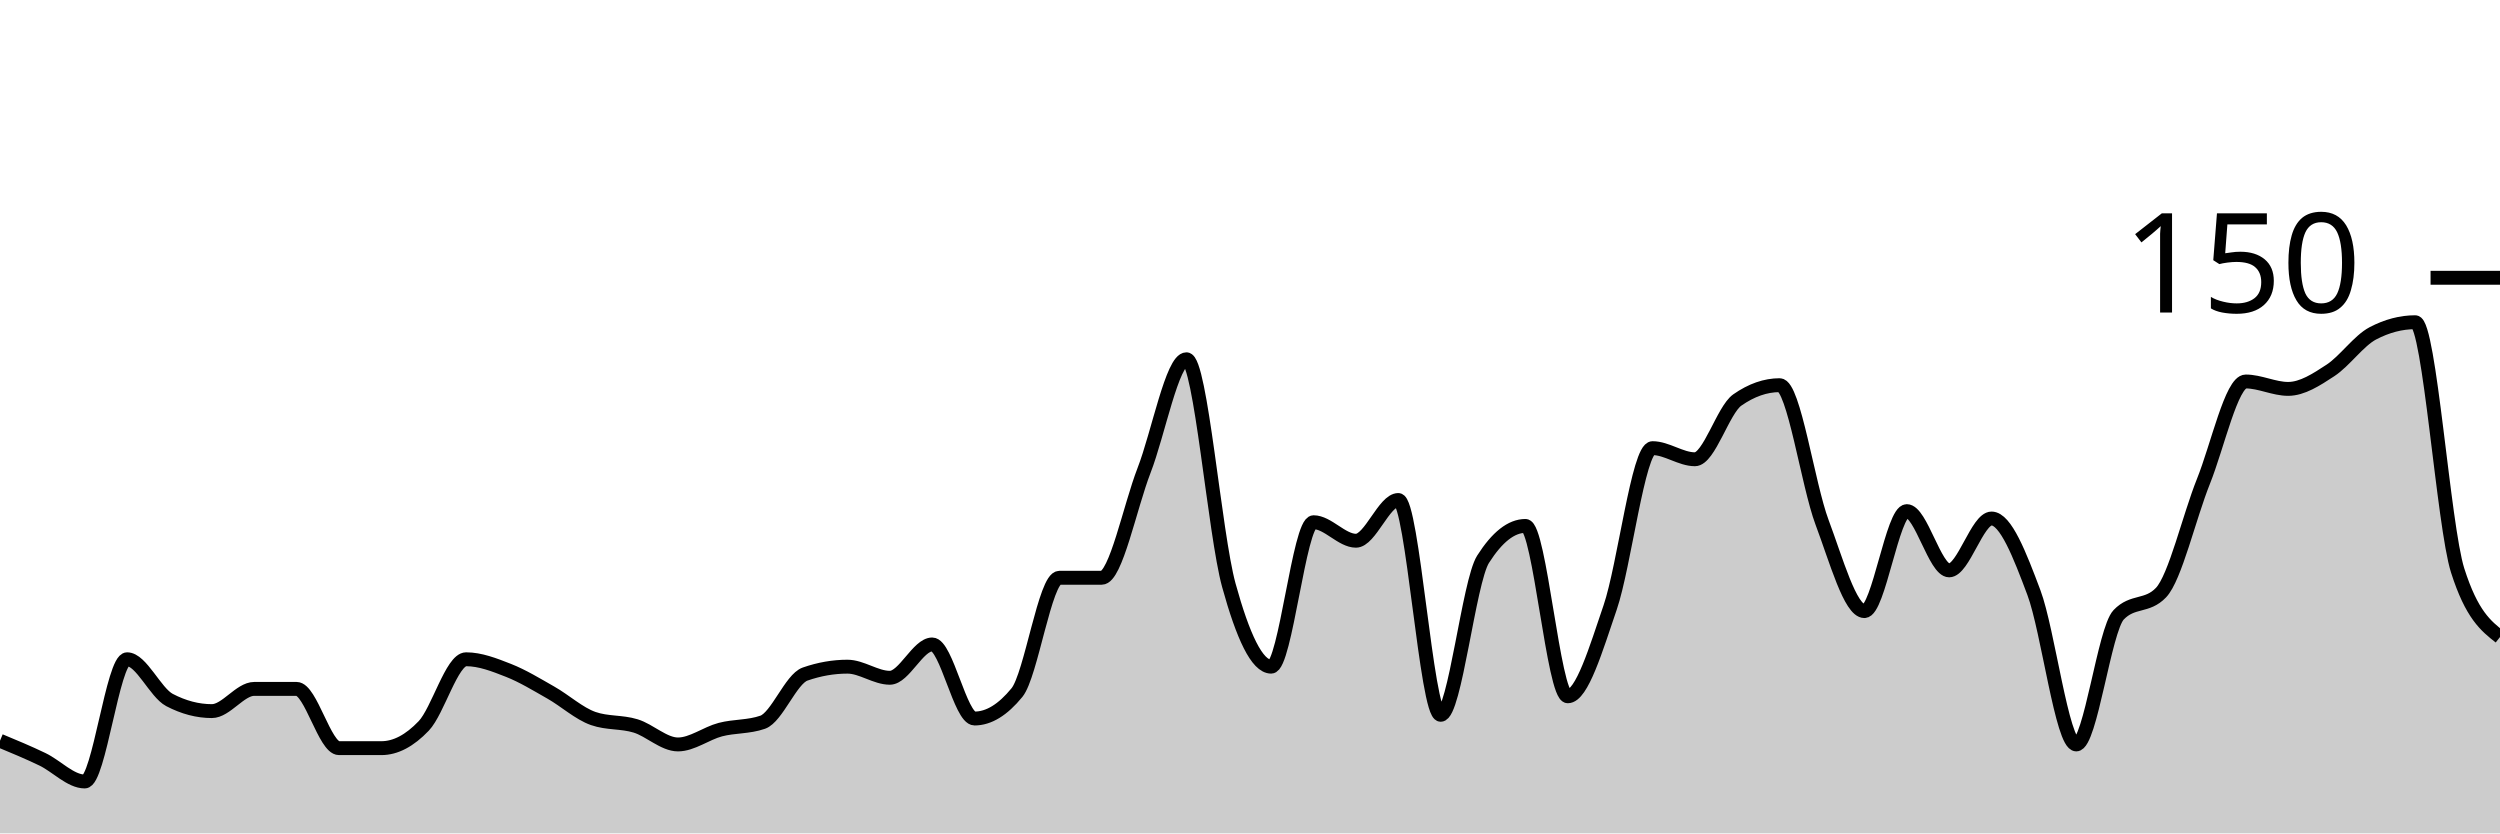
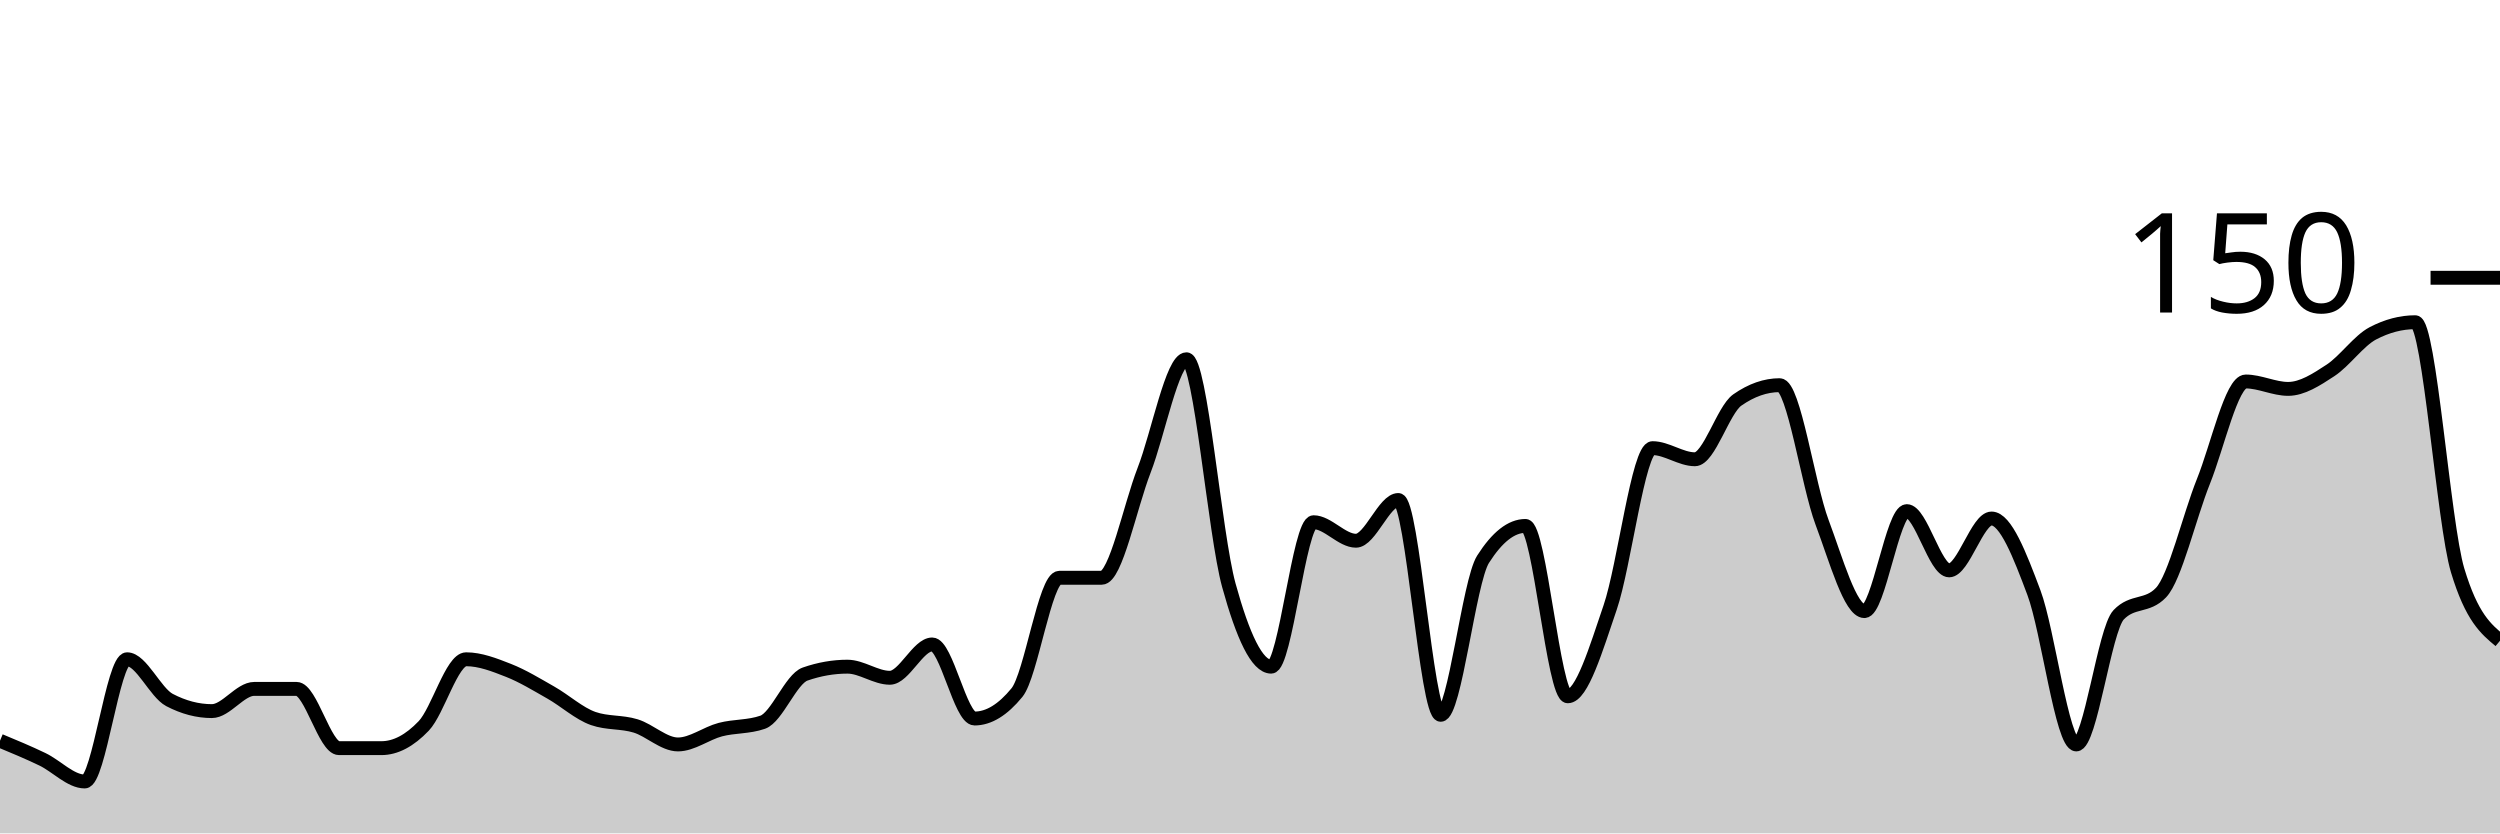
<svg xmlns="http://www.w3.org/2000/svg" viewBox="0 0 180 60">
  <g transform="translate(0,20)">
-     <path class="area" fill="rgba(0, 0, 0, 0.2)" d="M0,33.333C1.017,33.756,2.034,34.178,3.051,34.667C4.068,35.156,5.085,36.267,6.102,36.267C7.119,36.267,8.136,27.467,9.153,27.467C10.169,27.467,11.186,29.867,12.203,30.4C13.22,30.933,14.237,31.2,15.254,31.2C16.271,31.2,17.288,29.6,18.305,29.6C19.322,29.6,20.339,29.6,21.356,29.6C22.373,29.6,23.39,33.867,24.407,33.867C25.424,33.867,26.441,33.867,27.458,33.867C28.475,33.867,29.492,33.333,30.508,32.267C31.525,31.2,32.542,27.467,33.559,27.467C34.576,27.467,35.593,27.867,36.61,28.267C37.627,28.667,38.644,29.289,39.661,29.867C40.678,30.444,41.695,31.378,42.712,31.733C43.729,32.089,44.746,31.956,45.763,32.267C46.78,32.578,47.797,33.6,48.814,33.6C49.831,33.6,50.847,32.8,51.864,32.533C52.881,32.267,53.898,32.356,54.915,32C55.932,31.644,56.949,28.889,57.966,28.533C58.983,28.178,60,28,61.017,28C62.034,28,63.051,28.8,64.068,28.8C65.085,28.8,66.102,26.4,67.119,26.4C68.136,26.4,69.153,31.733,70.169,31.733C71.186,31.733,72.203,31.111,73.22,29.867C74.237,28.622,75.254,21.6,76.271,21.6C77.288,21.6,78.305,21.6,79.322,21.6C80.339,21.6,81.356,16.489,82.373,13.867C83.39,11.244,84.407,5.867,85.424,5.867C86.441,5.867,87.458,18.444,88.475,22.133C89.492,25.822,90.508,28,91.525,28C92.542,28,93.559,17.6,94.576,17.6C95.593,17.6,96.61,18.933,97.627,18.933C98.644,18.933,99.661,16,100.678,16C101.695,16,102.712,31.467,103.729,31.467C104.746,31.467,105.763,21.867,106.78,20.267C107.797,18.667,108.814,17.867,109.831,17.867C110.847,17.867,111.864,30.133,112.881,30.133C113.898,30.133,114.915,26.711,115.932,23.733C116.949,20.756,117.966,12.267,118.983,12.267C120,12.267,121.017,13.067,122.034,13.067C123.051,13.067,124.068,9.511,125.085,8.8C126.102,8.089,127.119,7.733,128.136,7.733C129.153,7.733,130.169,14.889,131.186,17.6C132.203,20.311,133.22,24,134.237,24C135.254,24,136.271,16.8,137.288,16.8C138.305,16.8,139.322,21.067,140.339,21.067C141.356,21.067,142.373,17.333,143.39,17.333C144.407,17.333,145.424,19.956,146.441,22.667C147.458,25.378,148.475,33.6,149.492,33.6C150.508,33.6,151.525,25.333,152.542,24.267C153.559,23.2,154.576,23.733,155.593,22.667C156.61,21.6,157.627,17.2,158.644,14.667C159.661,12.133,160.678,7.467,161.695,7.467C162.712,7.467,163.729,8,164.746,8C165.763,8,166.78,7.333,167.797,6.667C168.814,6,169.831,4.533,170.847,4C171.864,3.467,172.881,3.2,173.898,3.2C174.915,3.2,175.932,17.867,176.949,21.067C177.966,24.267,178.983,25.067,180,25.867L180,40C178.983,40,177.966,40,176.949,40C175.932,40,174.915,40,173.898,40C172.881,40,171.864,40,170.847,40C169.831,40,168.814,40,167.797,40C166.78,40,165.763,40,164.746,40C163.729,40,162.712,40,161.695,40C160.678,40,159.661,40,158.644,40C157.627,40,156.61,40,155.593,40C154.576,40,153.559,40,152.542,40C151.525,40,150.508,40,149.492,40C148.475,40,147.458,40,146.441,40C145.424,40,144.407,40,143.39,40C142.373,40,141.356,40,140.339,40C139.322,40,138.305,40,137.288,40C136.271,40,135.254,40,134.237,40C133.22,40,132.203,40,131.186,40C130.169,40,129.153,40,128.136,40C127.119,40,126.102,40,125.085,40C124.068,40,123.051,40,122.034,40C121.017,40,120,40,118.983,40C117.966,40,116.949,40,115.932,40C114.915,40,113.898,40,112.881,40C111.864,40,110.847,40,109.831,40C108.814,40,107.797,40,106.78,40C105.763,40,104.746,40,103.729,40C102.712,40,101.695,40,100.678,40C99.661,40,98.644,40,97.627,40C96.61,40,95.593,40,94.576,40C93.559,40,92.542,40,91.525,40C90.508,40,89.492,40,88.475,40C87.458,40,86.441,40,85.424,40C84.407,40,83.39,40,82.373,40C81.356,40,80.339,40,79.322,40C78.305,40,77.288,40,76.271,40C75.254,40,74.237,40,73.22,40C72.203,40,71.186,40,70.169,40C69.153,40,68.136,40,67.119,40C66.102,40,65.085,40,64.068,40C63.051,40,62.034,40,61.017,40C60,40,58.983,40,57.966,40C56.949,40,55.932,40,54.915,40C53.898,40,52.881,40,51.864,40C50.847,40,49.831,40,48.814,40C47.797,40,46.78,40,45.763,40C44.746,40,43.729,40,42.712,40C41.695,40,40.678,40,39.661,40C38.644,40,37.627,40,36.61,40C35.593,40,34.576,40,33.559,40C32.542,40,31.525,40,30.508,40C29.492,40,28.475,40,27.458,40C26.441,40,25.424,40,24.407,40C23.39,40,22.373,40,21.356,40C20.339,40,19.322,40,18.305,40C17.288,40,16.271,40,15.254,40C14.237,40,13.22,40,12.203,40C11.186,40,10.169,40,9.153,40C8.136,40,7.119,40,6.102,40C5.085,40,4.068,40,3.051,40C2.034,40,1.017,40,0,40Z" />
-     <path class="line" stroke="black" fill="none" d="M0,33.333C1.017,33.756,2.034,34.178,3.051,34.667C4.068,35.156,5.085,36.267,6.102,36.267C7.119,36.267,8.136,27.467,9.153,27.467C10.169,27.467,11.186,29.867,12.203,30.4C13.22,30.933,14.237,31.2,15.254,31.2C16.271,31.2,17.288,29.6,18.305,29.6C19.322,29.6,20.339,29.6,21.356,29.6C22.373,29.6,23.39,33.867,24.407,33.867C25.424,33.867,26.441,33.867,27.458,33.867C28.475,33.867,29.492,33.333,30.508,32.267C31.525,31.2,32.542,27.467,33.559,27.467C34.576,27.467,35.593,27.867,36.61,28.267C37.627,28.667,38.644,29.289,39.661,29.867C40.678,30.444,41.695,31.378,42.712,31.733C43.729,32.089,44.746,31.956,45.763,32.267C46.78,32.578,47.797,33.6,48.814,33.6C49.831,33.6,50.847,32.8,51.864,32.533C52.881,32.267,53.898,32.356,54.915,32C55.932,31.644,56.949,28.889,57.966,28.533C58.983,28.178,60,28,61.017,28C62.034,28,63.051,28.8,64.068,28.8C65.085,28.8,66.102,26.4,67.119,26.4C68.136,26.4,69.153,31.733,70.169,31.733C71.186,31.733,72.203,31.111,73.22,29.867C74.237,28.622,75.254,21.6,76.271,21.6C77.288,21.6,78.305,21.6,79.322,21.6C80.339,21.6,81.356,16.489,82.373,13.867C83.39,11.244,84.407,5.867,85.424,5.867C86.441,5.867,87.458,18.444,88.475,22.133C89.492,25.822,90.508,28,91.525,28C92.542,28,93.559,17.6,94.576,17.6C95.593,17.6,96.61,18.933,97.627,18.933C98.644,18.933,99.661,16,100.678,16C101.695,16,102.712,31.467,103.729,31.467C104.746,31.467,105.763,21.867,106.78,20.267C107.797,18.667,108.814,17.867,109.831,17.867C110.847,17.867,111.864,30.133,112.881,30.133C113.898,30.133,114.915,26.711,115.932,23.733C116.949,20.756,117.966,12.267,118.983,12.267C120,12.267,121.017,13.067,122.034,13.067C123.051,13.067,124.068,9.511,125.085,8.8C126.102,8.089,127.119,7.733,128.136,7.733C129.153,7.733,130.169,14.889,131.186,17.6C132.203,20.311,133.22,24,134.237,24C135.254,24,136.271,16.8,137.288,16.8C138.305,16.8,139.322,21.067,140.339,21.067C141.356,21.067,142.373,17.333,143.39,17.333C144.407,17.333,145.424,19.956,146.441,22.667C147.458,25.378,148.475,33.6,149.492,33.6C150.508,33.6,151.525,25.333,152.542,24.267C153.559,23.2,154.576,23.733,155.593,22.667C156.61,21.6,157.627,17.2,158.644,14.667C159.661,12.133,160.678,7.467,161.695,7.467C162.712,7.467,163.729,8,164.746,8C165.763,8,166.78,7.333,167.797,6.667C168.814,6,169.831,4.533,170.847,4C171.864,3.467,172.881,3.2,173.898,3.2C174.915,3.2,175.932,17.867,176.949,21.067C177.966,24.267,178.983,25.067,180,25.867" />
+     <path class="area" fill="rgba(0, 0, 0, 0.2)" d="M0,33.333C1.017,33.756,2.034,34.178,3.051,34.667C4.068,35.156,5.085,36.267,6.102,36.267C7.119,36.267,8.136,27.467,9.153,27.467C10.169,27.467,11.186,29.867,12.203,30.4C13.22,30.933,14.237,31.2,15.254,31.2C16.271,31.2,17.288,29.6,18.305,29.6C19.322,29.6,20.339,29.6,21.356,29.6C22.373,29.6,23.39,33.867,24.407,33.867C25.424,33.867,26.441,33.867,27.458,33.867C28.475,33.867,29.492,33.333,30.508,32.267C31.525,31.2,32.542,27.467,33.559,27.467C34.576,27.467,35.593,27.867,36.61,28.267C37.627,28.667,38.644,29.289,39.661,29.867C40.678,30.444,41.695,31.378,42.712,31.733C43.729,32.089,44.746,31.956,45.763,32.267C46.78,32.578,47.797,33.6,48.814,33.6C49.831,33.6,50.847,32.8,51.864,32.533C52.881,32.267,53.898,32.356,54.915,32C55.932,31.644,56.949,28.889,57.966,28.533C58.983,28.178,60,28,61.017,28C62.034,28,63.051,28.8,64.068,28.8C65.085,28.8,66.102,26.4,67.119,26.4C68.136,26.4,69.153,31.733,70.169,31.733C71.186,31.733,72.203,31.111,73.22,29.867C74.237,28.622,75.254,21.6,76.271,21.6C77.288,21.6,78.305,21.6,79.322,21.6C80.339,21.6,81.356,16.489,82.373,13.867C83.39,11.244,84.407,5.867,85.424,5.867C86.441,5.867,87.458,18.444,88.475,22.133C89.492,25.822,90.508,28,91.525,28C92.542,28,93.559,17.6,94.576,17.6C95.593,17.6,96.61,18.933,97.627,18.933C98.644,18.933,99.661,16,100.678,16C101.695,16,102.712,31.467,103.729,31.467C104.746,31.467,105.763,21.867,106.78,20.267C107.797,18.667,108.814,17.867,109.831,17.867C110.847,17.867,111.864,30.133,112.881,30.133C113.898,30.133,114.915,26.711,115.932,23.733C116.949,20.756,117.966,12.267,118.983,12.267C120,12.267,121.017,13.067,122.034,13.067C123.051,13.067,124.068,9.511,125.085,8.8C126.102,8.089,127.119,7.733,128.136,7.733C129.153,7.733,130.169,14.889,131.186,17.6C132.203,20.311,133.22,24,134.237,24C135.254,24,136.271,16.8,137.288,16.8C138.305,16.8,139.322,21.067,140.339,21.067C141.356,21.067,142.373,17.333,143.39,17.333C144.407,17.333,145.424,19.956,146.441,22.667C147.458,25.378,148.475,33.6,149.492,33.6C150.508,33.6,151.525,25.333,152.542,24.267C153.559,23.2,154.576,23.733,155.593,22.667C156.61,21.6,157.627,17.2,158.644,14.667C159.661,12.133,160.678,7.467,161.695,7.467C162.712,7.467,163.729,8,164.746,8C165.763,8,166.78,7.333,167.797,6.667C168.814,6,169.831,4.533,170.847,4C171.864,3.467,172.881,3.2,173.898,3.2C174.915,3.2,175.932,17.689,176.949,21.067C177.966,24.444,178.983,25.289,180,26.133L180,40C178.983,40,177.966,40,176.949,40C175.932,40,174.915,40,173.898,40C172.881,40,171.864,40,170.847,40C169.831,40,168.814,40,167.797,40C166.78,40,165.763,40,164.746,40C163.729,40,162.712,40,161.695,40C160.678,40,159.661,40,158.644,40C157.627,40,156.61,40,155.593,40C154.576,40,153.559,40,152.542,40C151.525,40,150.508,40,149.492,40C148.475,40,147.458,40,146.441,40C145.424,40,144.407,40,143.39,40C142.373,40,141.356,40,140.339,40C139.322,40,138.305,40,137.288,40C136.271,40,135.254,40,134.237,40C133.22,40,132.203,40,131.186,40C130.169,40,129.153,40,128.136,40C127.119,40,126.102,40,125.085,40C124.068,40,123.051,40,122.034,40C121.017,40,120,40,118.983,40C117.966,40,116.949,40,115.932,40C114.915,40,113.898,40,112.881,40C111.864,40,110.847,40,109.831,40C108.814,40,107.797,40,106.78,40C105.763,40,104.746,40,103.729,40C102.712,40,101.695,40,100.678,40C99.661,40,98.644,40,97.627,40C96.61,40,95.593,40,94.576,40C93.559,40,92.542,40,91.525,40C90.508,40,89.492,40,88.475,40C87.458,40,86.441,40,85.424,40C84.407,40,83.39,40,82.373,40C81.356,40,80.339,40,79.322,40C78.305,40,77.288,40,76.271,40C75.254,40,74.237,40,73.22,40C72.203,40,71.186,40,70.169,40C69.153,40,68.136,40,67.119,40C66.102,40,65.085,40,64.068,40C63.051,40,62.034,40,61.017,40C60,40,58.983,40,57.966,40C56.949,40,55.932,40,54.915,40C53.898,40,52.881,40,51.864,40C50.847,40,49.831,40,48.814,40C47.797,40,46.78,40,45.763,40C44.746,40,43.729,40,42.712,40C41.695,40,40.678,40,39.661,40C38.644,40,37.627,40,36.61,40C35.593,40,34.576,40,33.559,40C32.542,40,31.525,40,30.508,40C29.492,40,28.475,40,27.458,40C26.441,40,25.424,40,24.407,40C23.39,40,22.373,40,21.356,40C20.339,40,19.322,40,18.305,40C17.288,40,16.271,40,15.254,40C14.237,40,13.22,40,12.203,40C11.186,40,10.169,40,9.153,40C8.136,40,7.119,40,6.102,40C5.085,40,4.068,40,3.051,40C2.034,40,1.017,40,0,40Z" />
+     <path class="line" stroke="black" fill="none" d="M0,33.333C1.017,33.756,2.034,34.178,3.051,34.667C4.068,35.156,5.085,36.267,6.102,36.267C7.119,36.267,8.136,27.467,9.153,27.467C10.169,27.467,11.186,29.867,12.203,30.4C13.22,30.933,14.237,31.2,15.254,31.2C16.271,31.2,17.288,29.6,18.305,29.6C19.322,29.6,20.339,29.6,21.356,29.6C22.373,29.6,23.39,33.867,24.407,33.867C25.424,33.867,26.441,33.867,27.458,33.867C28.475,33.867,29.492,33.333,30.508,32.267C31.525,31.2,32.542,27.467,33.559,27.467C34.576,27.467,35.593,27.867,36.61,28.267C37.627,28.667,38.644,29.289,39.661,29.867C40.678,30.444,41.695,31.378,42.712,31.733C43.729,32.089,44.746,31.956,45.763,32.267C46.78,32.578,47.797,33.6,48.814,33.6C49.831,33.6,50.847,32.8,51.864,32.533C52.881,32.267,53.898,32.356,54.915,32C55.932,31.644,56.949,28.889,57.966,28.533C58.983,28.178,60,28,61.017,28C62.034,28,63.051,28.8,64.068,28.8C65.085,28.8,66.102,26.4,67.119,26.4C68.136,26.4,69.153,31.733,70.169,31.733C71.186,31.733,72.203,31.111,73.22,29.867C74.237,28.622,75.254,21.6,76.271,21.6C77.288,21.6,78.305,21.6,79.322,21.6C80.339,21.6,81.356,16.489,82.373,13.867C83.39,11.244,84.407,5.867,85.424,5.867C86.441,5.867,87.458,18.444,88.475,22.133C89.492,25.822,90.508,28,91.525,28C92.542,28,93.559,17.6,94.576,17.6C95.593,17.6,96.61,18.933,97.627,18.933C98.644,18.933,99.661,16,100.678,16C101.695,16,102.712,31.467,103.729,31.467C104.746,31.467,105.763,21.867,106.78,20.267C107.797,18.667,108.814,17.867,109.831,17.867C110.847,17.867,111.864,30.133,112.881,30.133C113.898,30.133,114.915,26.711,115.932,23.733C116.949,20.756,117.966,12.267,118.983,12.267C120,12.267,121.017,13.067,122.034,13.067C123.051,13.067,124.068,9.511,125.085,8.8C126.102,8.089,127.119,7.733,128.136,7.733C129.153,7.733,130.169,14.889,131.186,17.6C132.203,20.311,133.22,24,134.237,24C135.254,24,136.271,16.8,137.288,16.8C138.305,16.8,139.322,21.067,140.339,21.067C141.356,21.067,142.373,17.333,143.39,17.333C144.407,17.333,145.424,19.956,146.441,22.667C147.458,25.378,148.475,33.6,149.492,33.6C150.508,33.6,151.525,25.333,152.542,24.267C153.559,23.2,154.576,23.733,155.593,22.667C156.61,21.6,157.627,17.2,158.644,14.667C159.661,12.133,160.678,7.467,161.695,7.467C162.712,7.467,163.729,8,164.746,8C165.763,8,166.78,7.333,167.797,6.667C168.814,6,169.831,4.533,170.847,4C171.864,3.467,172.881,3.2,173.898,3.2C174.915,3.2,175.932,17.689,176.949,21.067C177.966,24.444,178.983,25.289,180,26.133" />
    <path class="axis-ceiling" stroke-width="1" stroke="black" fill="none" d="M175,0L180,0" />
    <text class="axis-ceiling-label" font-family="sans-serif" text-anchor="end" font-size="10px" x="170" y="2.5">150</text>
  </g>
</svg>
